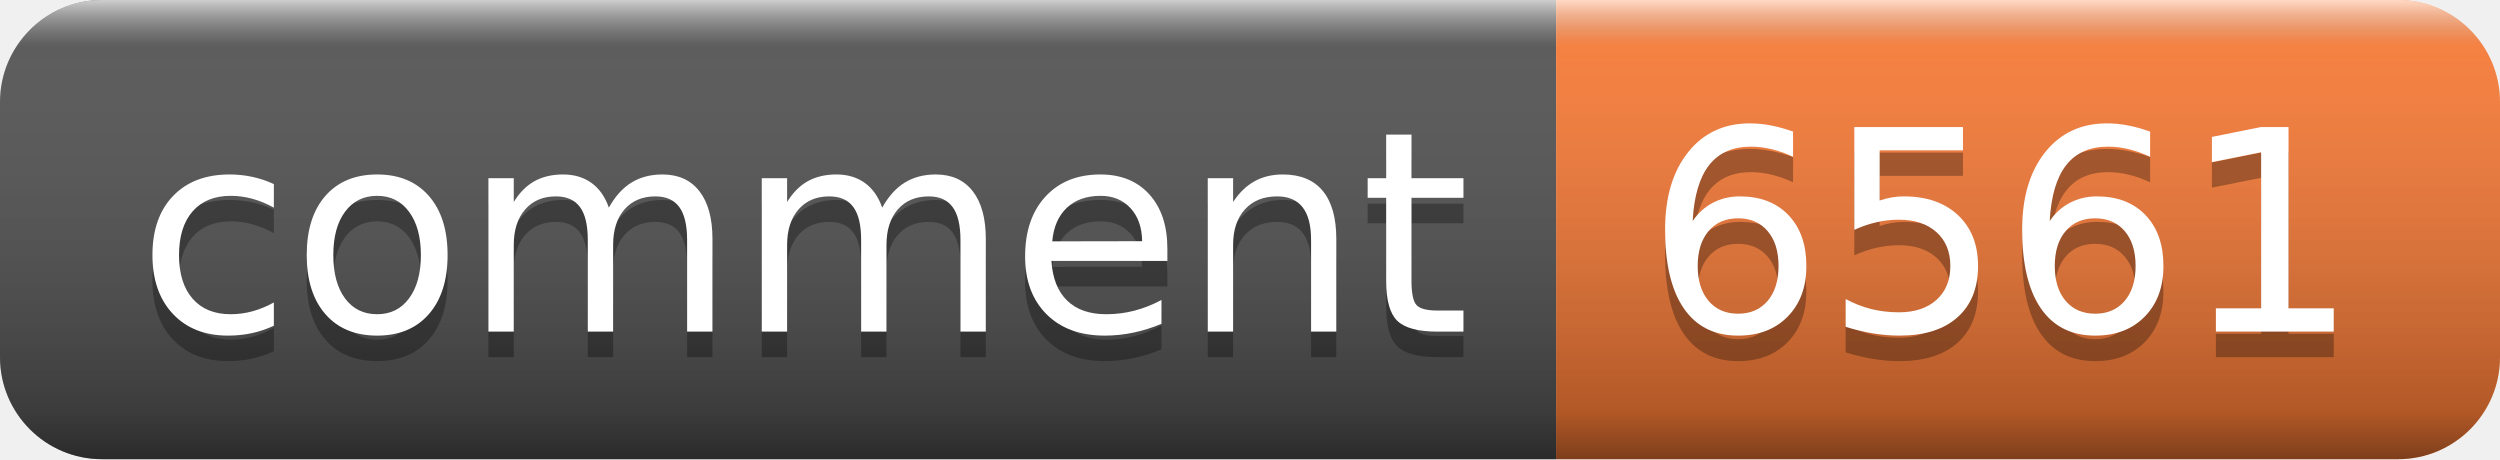
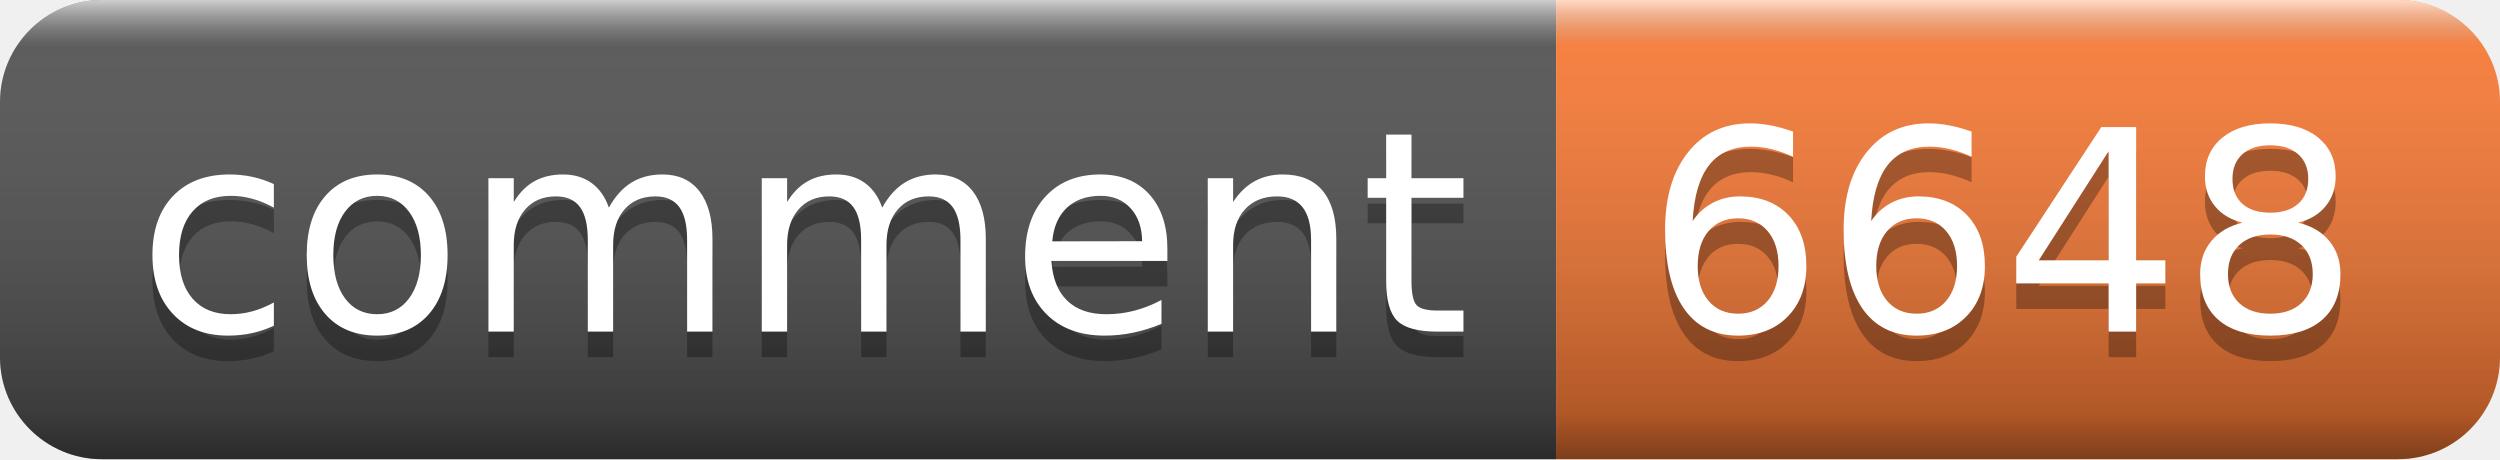
- <svg xmlns="http://www.w3.org/2000/svg" width="98" height="18" role="img" aria-label="comment: 6561">
+ <svg xmlns="http://www.w3.org/2000/svg" width="98" height="18" role="img" aria-label="comment: 6648">
  <linearGradient id="s" x2="0" y2="100%">
    <stop offset="0" stop-color="#fff" stop-opacity=".7" />
    <stop offset=".1" stop-color="#aaa" stop-opacity=".1" />
    <stop offset=".9" stop-color="#000" stop-opacity=".3" />
    <stop offset="1" stop-color="#000" stop-opacity=".5" />
  </linearGradient>
  <clipPath id="r">
    <rect width="98" height="18" rx="4" fill="#fff" />
  </clipPath>
  <g clip-path="url(#r)">
    <rect width="61" height="18" fill="#555" />
    <rect x="61" width="37" height="18" fill="#fe7d37" />
    <rect width="98" height="18" fill="url(#s)" />
  </g>
  <g fill="#fff" text-anchor="middle" font-family="Verdana,Geneva,DejaVu Sans,sans-serif" text-rendering="geometricPrecision" font-size="110">
    <text aria-hidden="true" x="315" y="140" fill="#010101" fill-opacity=".3" transform="scale(.1)" textLength="510">comment</text>
    <text x="315" y="130" transform="scale(.1)" fill="#fff" textLength="510">comment</text>
-     <text aria-hidden="true" x="785" y="140" fill="#010101" fill-opacity=".3" transform="scale(.1)" textLength="270">6561</text>
-     <text x="785" y="130" transform="scale(.1)" fill="#fff" textLength="270">6561</text>
+     <text aria-hidden="true" x="785" y="140" fill="#010101" fill-opacity=".3" transform="scale(.1)" textLength="270">6648</text>
+     <text x="785" y="130" transform="scale(.1)" fill="#fff" textLength="270">6648</text>
  </g>
</svg>
